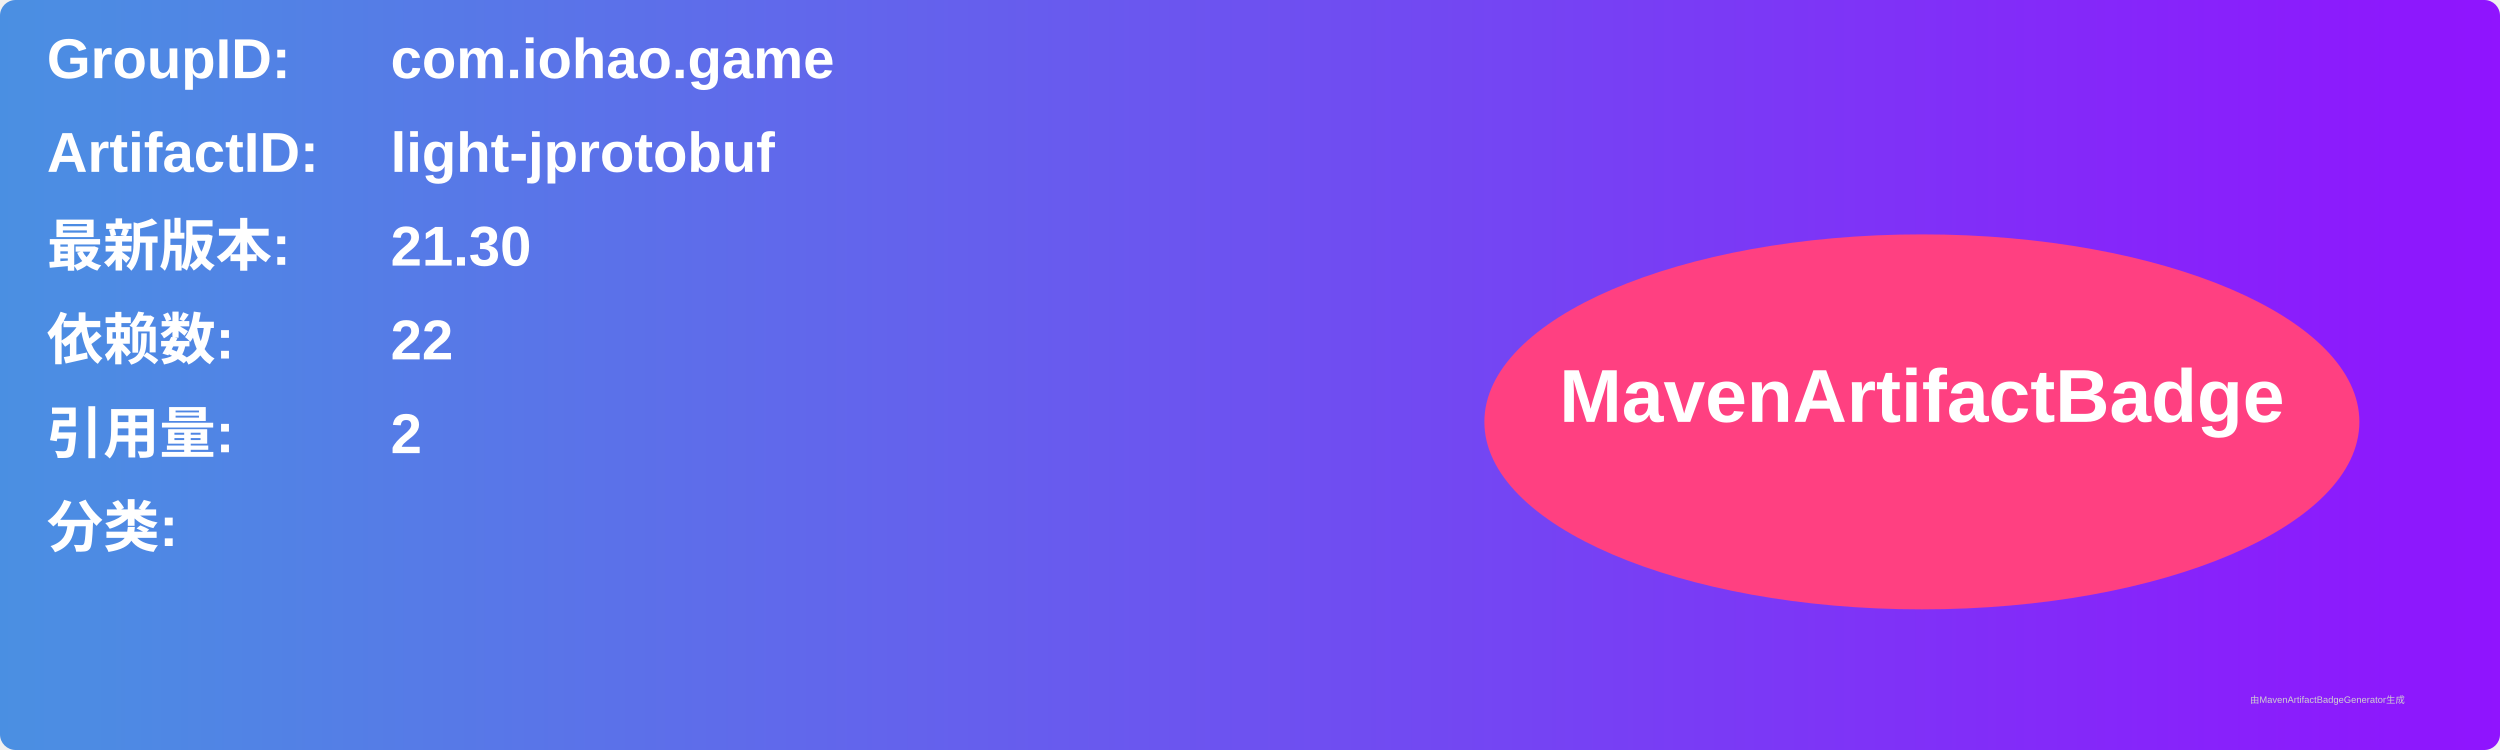
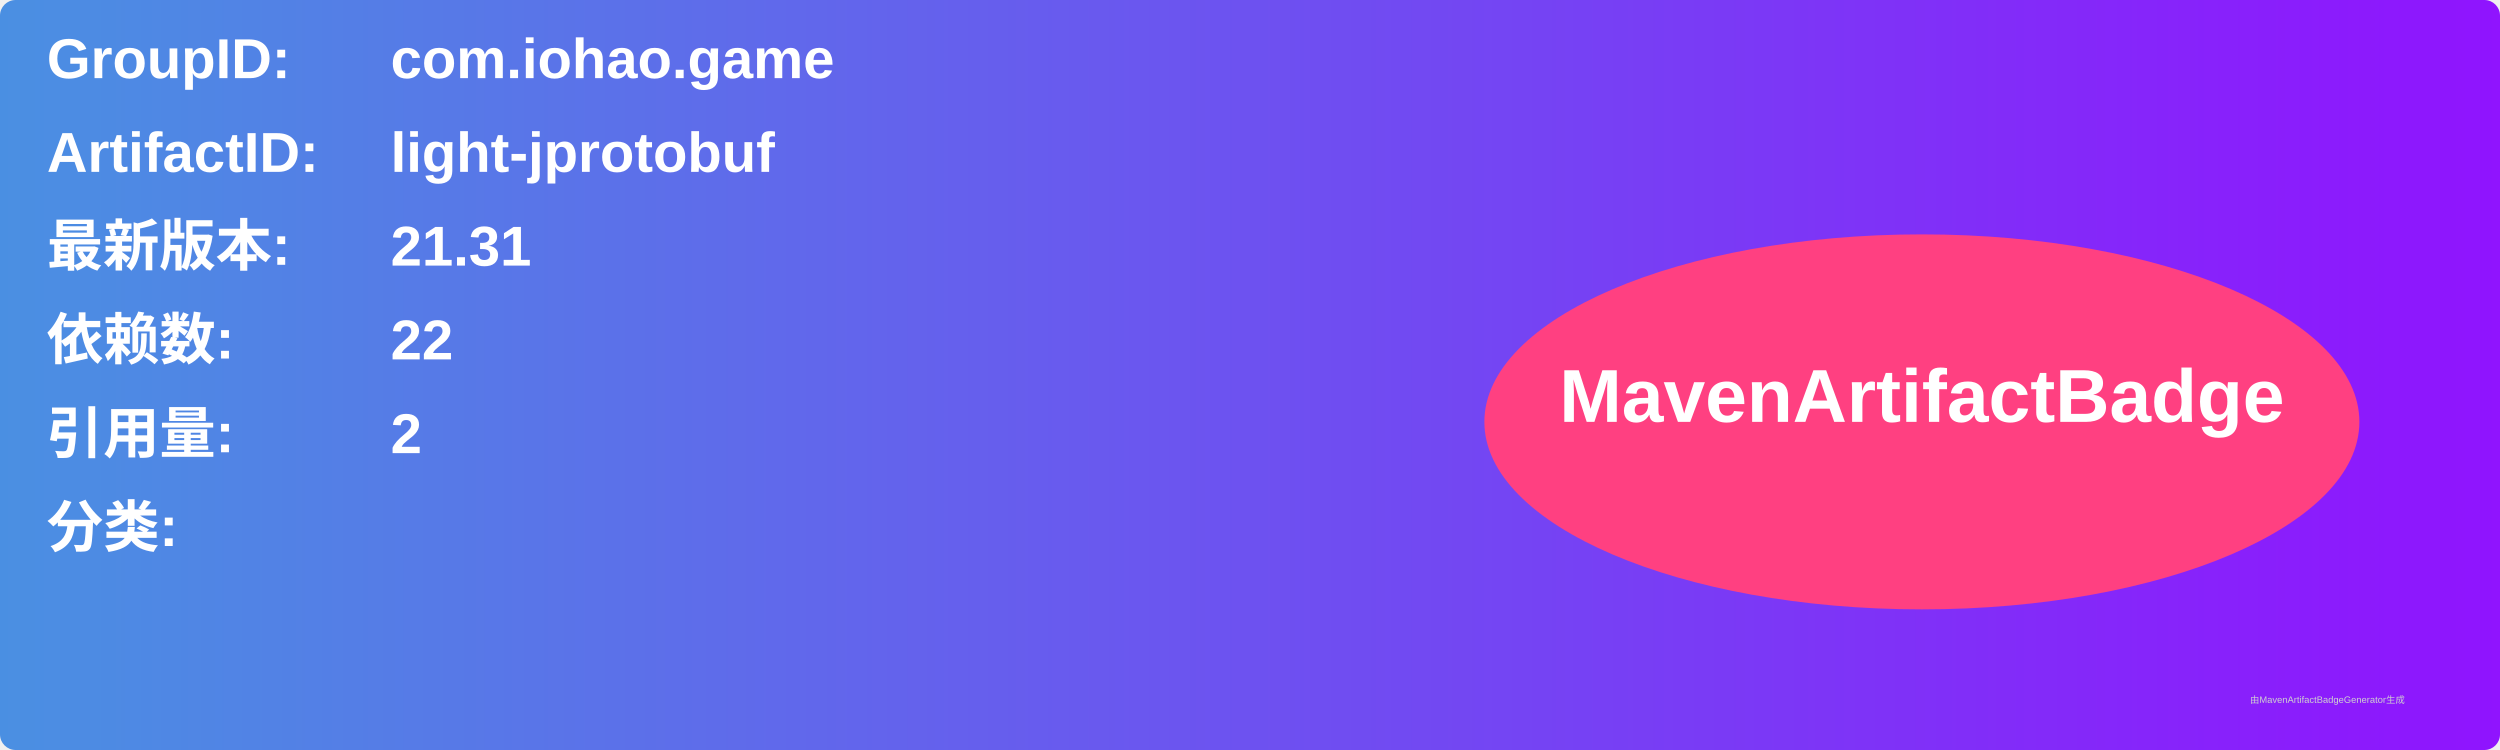
<svg xmlns="http://www.w3.org/2000/svg" width="800" height="240" viewBox="0 0 800 240">
  <linearGradient id="grad" x1="0%" y1="0%" x2="100%" y2="0%">
    <stop offset="0%" stop-color="#4a90e2" />
    <stop offset="100%" stop-color="#9013fe" />
  </linearGradient>
  <rect width="100%" height="100%" rx="5" ry="5" fill="url(#grad)" />
  <g transform="translate(15, 15)">
    <text x="0" y="10" font-family="Arial" font-size="18" fill="white" font-weight="bold" width="260">GroupID:</text>
    <text x="110" y="10" font-family="Arial" font-size="18" fill="white" font-weight="bold" width="460">com.iohao.game</text>
    <text x="0" y="40" font-family="Arial" font-size="18" fill="white" font-weight="bold" width="260">ArtifactID:</text>
    <text x="110" y="40" font-family="Arial" font-size="18" fill="white" font-weight="bold" width="460">light-jprotobuf</text>
    <text x="0" y="70" font-family="Arial" font-size="18" fill="white" font-weight="bold">最新版本:</text>
    <text x="110" y="70" font-family="Arial" font-size="18" fill="white" font-weight="bold">
-       <tspan font-weight="bold">21.30</tspan>
+       <tspan font-weight="bold">21.31</tspan>
    </text>
    <text x="0" y="100" font-family="Arial" font-size="18" fill="white" font-weight="bold">依赖数: </text>
    <text x="110" y="100" font-family="Arial" font-size="18" fill="white">
      <tspan font-weight="bold">22</tspan>
    </text>
    <text x="0" y="130" font-family="Arial" font-size="18" fill="white" font-weight="bold">引用量: </text>
    <text x="110" y="130" font-family="Arial" font-size="18" fill="white">
      <tspan font-weight="bold">2</tspan>
    </text>
    <text x="0" y="160" font-family="Arial" font-size="18" fill="white" font-weight="bold">分类:</text>
    <text x="10" y="190" font-family="Arial" font-size="10" fill="white">
      <tspan font-weight="bold" />
    </text>
    <ellipse cx="600" cy="120" rx="140" ry="60" fill="#ff4081" />
    <text x="600" y="120" text-anchor="middle" font-family="Arial" font-size="24" fill="white" font-weight="bold">MavenArtifactBadge</text>
  </g>
  <text x="720" y="225" font-family="Arial" font-size="3" fill="#d0d0d0">由MavenArtifactBadgeGenerator生成</text>
</svg>
